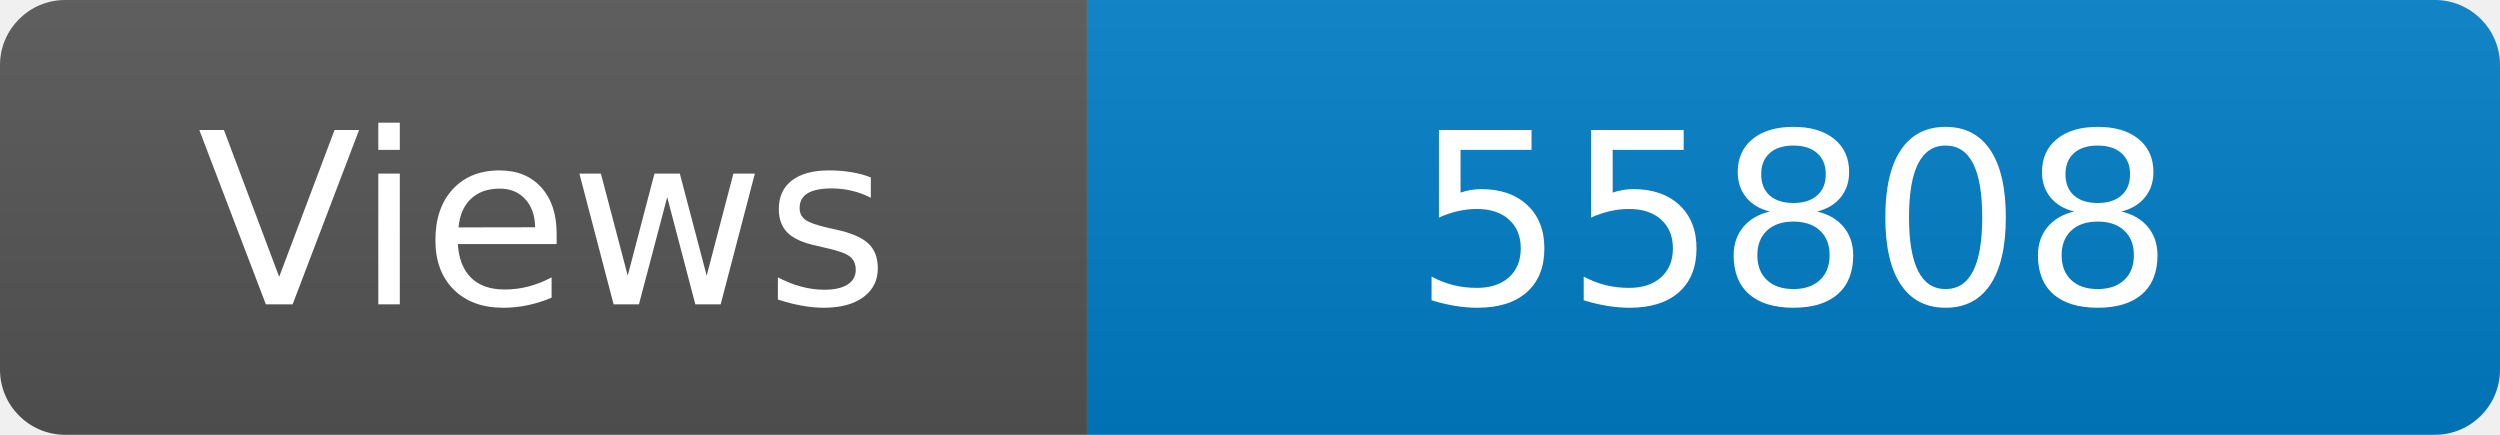
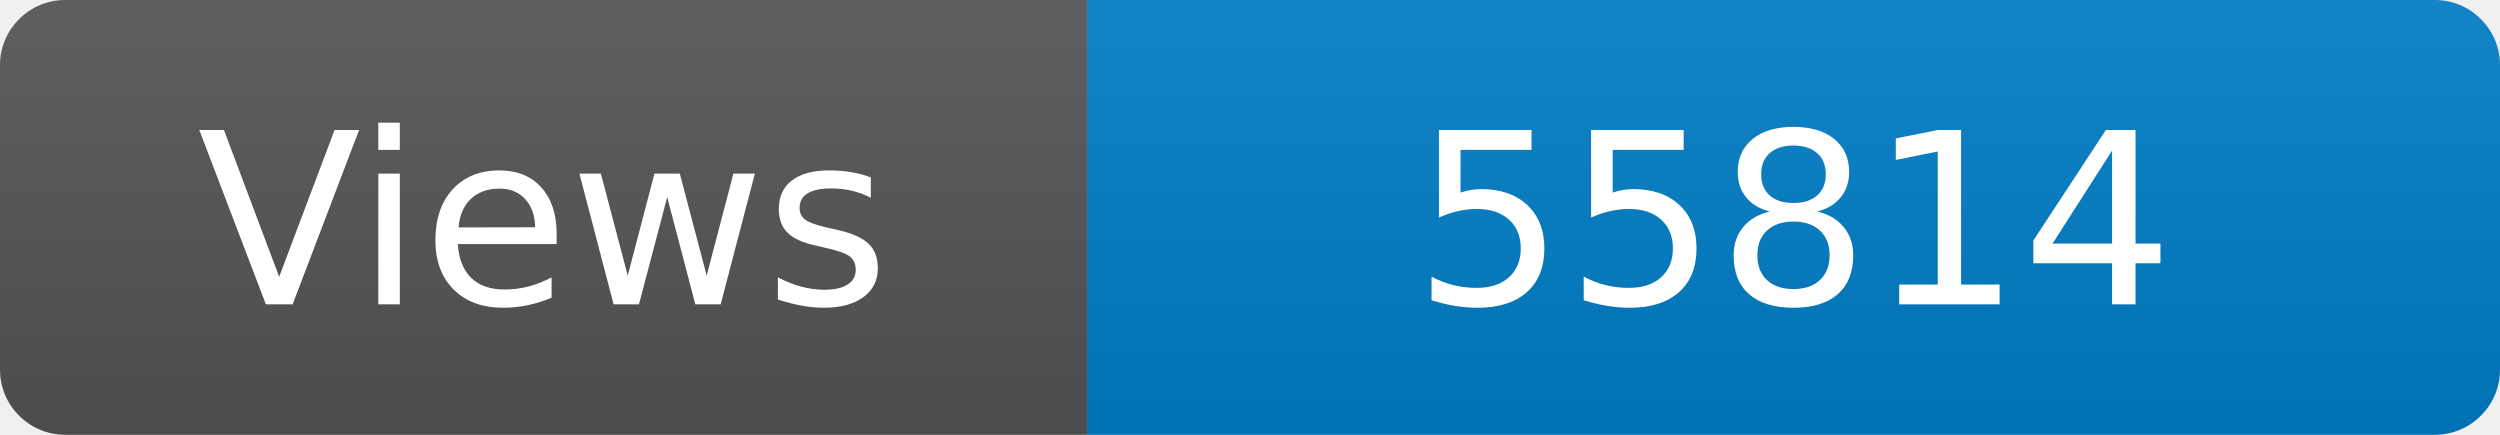
<svg xmlns="http://www.w3.org/2000/svg" width="115" height="20" role="img" aria-label="Maintained?: yes">
  <linearGradient id="s" x2="0" y2="100%">
    <stop offset="0" stop-color="#bbb" stop-opacity=".1" />
    <stop offset="1" stop-opacity=".1" />
  </linearGradient>
  <clipPath id="r">
    <rect width="115" height="20" rx="3" fill="#fff" />
  </clipPath>
  <g clip-path="url(#r)">
    <rect width="50" height="20" fill="#555" />
    <rect x="50" width="160" height="20" fill="#007ec6" />
    <rect width="115" height="20" fill="url(#s)" />
  </g>
  <g fill="#fff" text-anchor="middle" font-family="Verdana,Geneva,DejaVu Sans,sans-serif" font-size="110">
    <text x="250" y="140" transform="scale(.1)" fill="#fff">Views</text>
-     <text x="825" y="140" transform="scale(.1)" fill="#fff">55808</text>
+     <text x="825" y="140" transform="scale(.1)" fill="#fff">55814</text>
  </g>
</svg>
